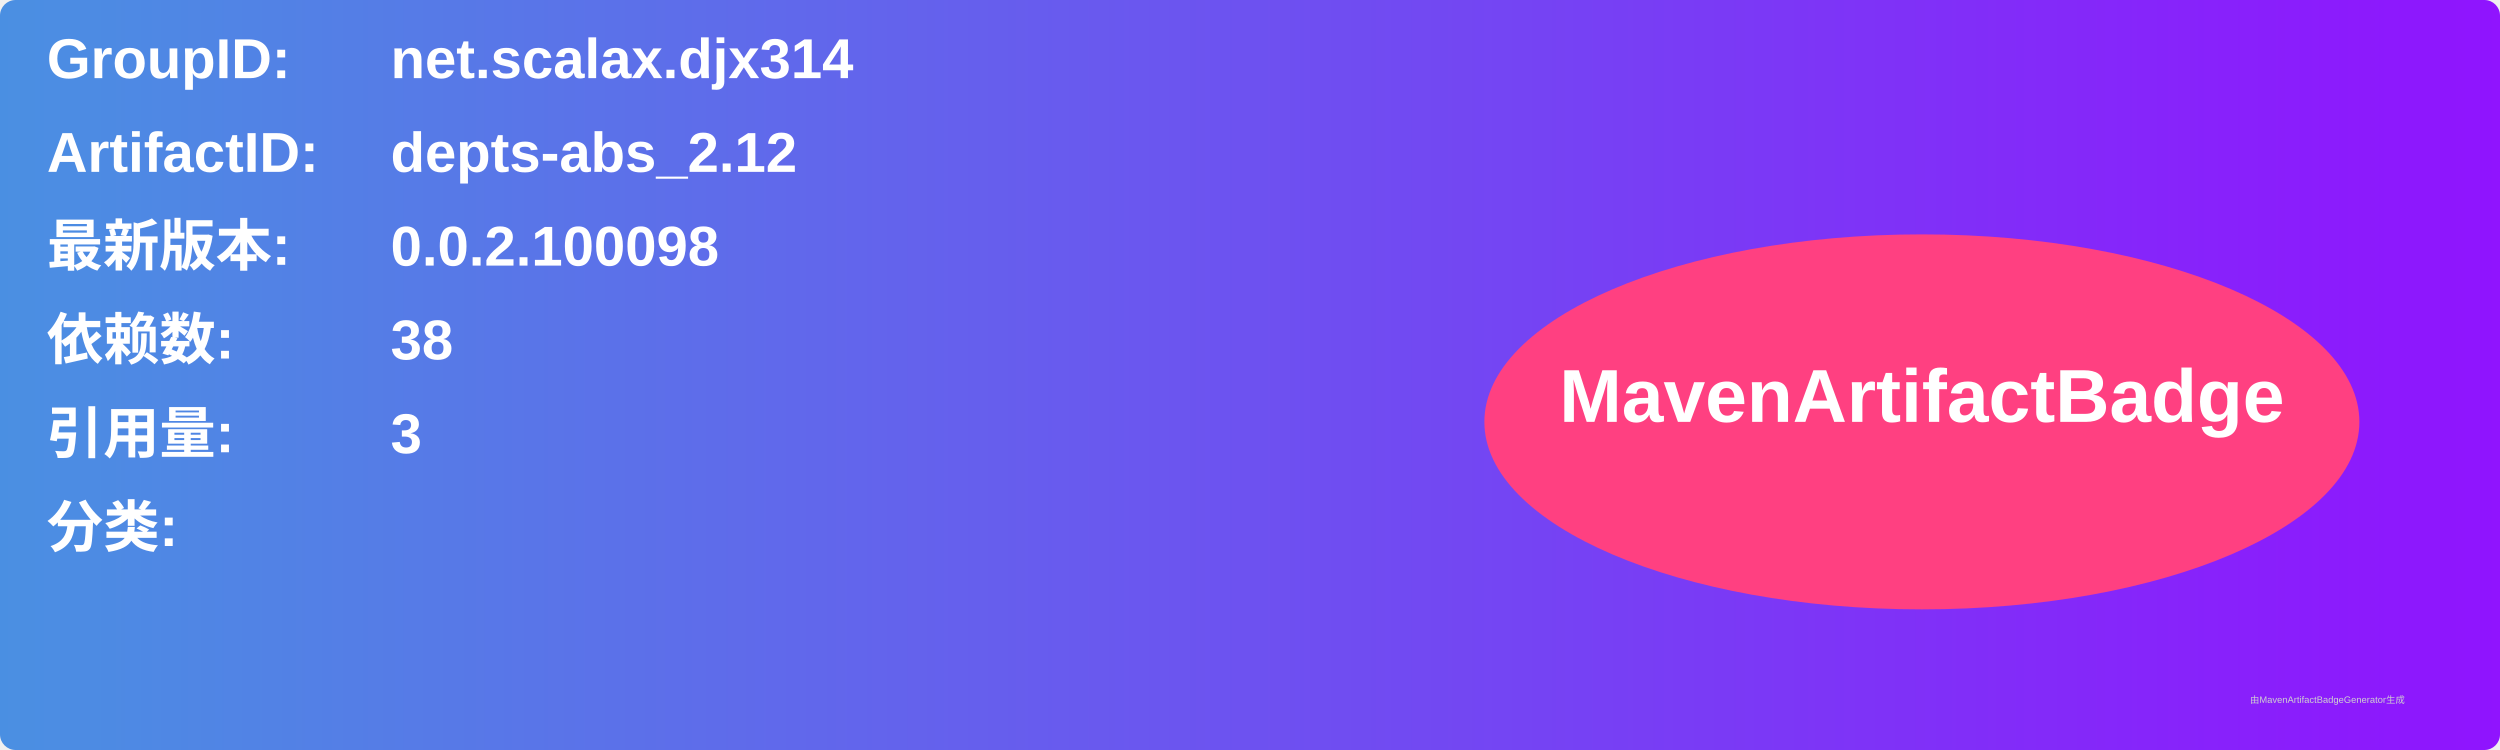
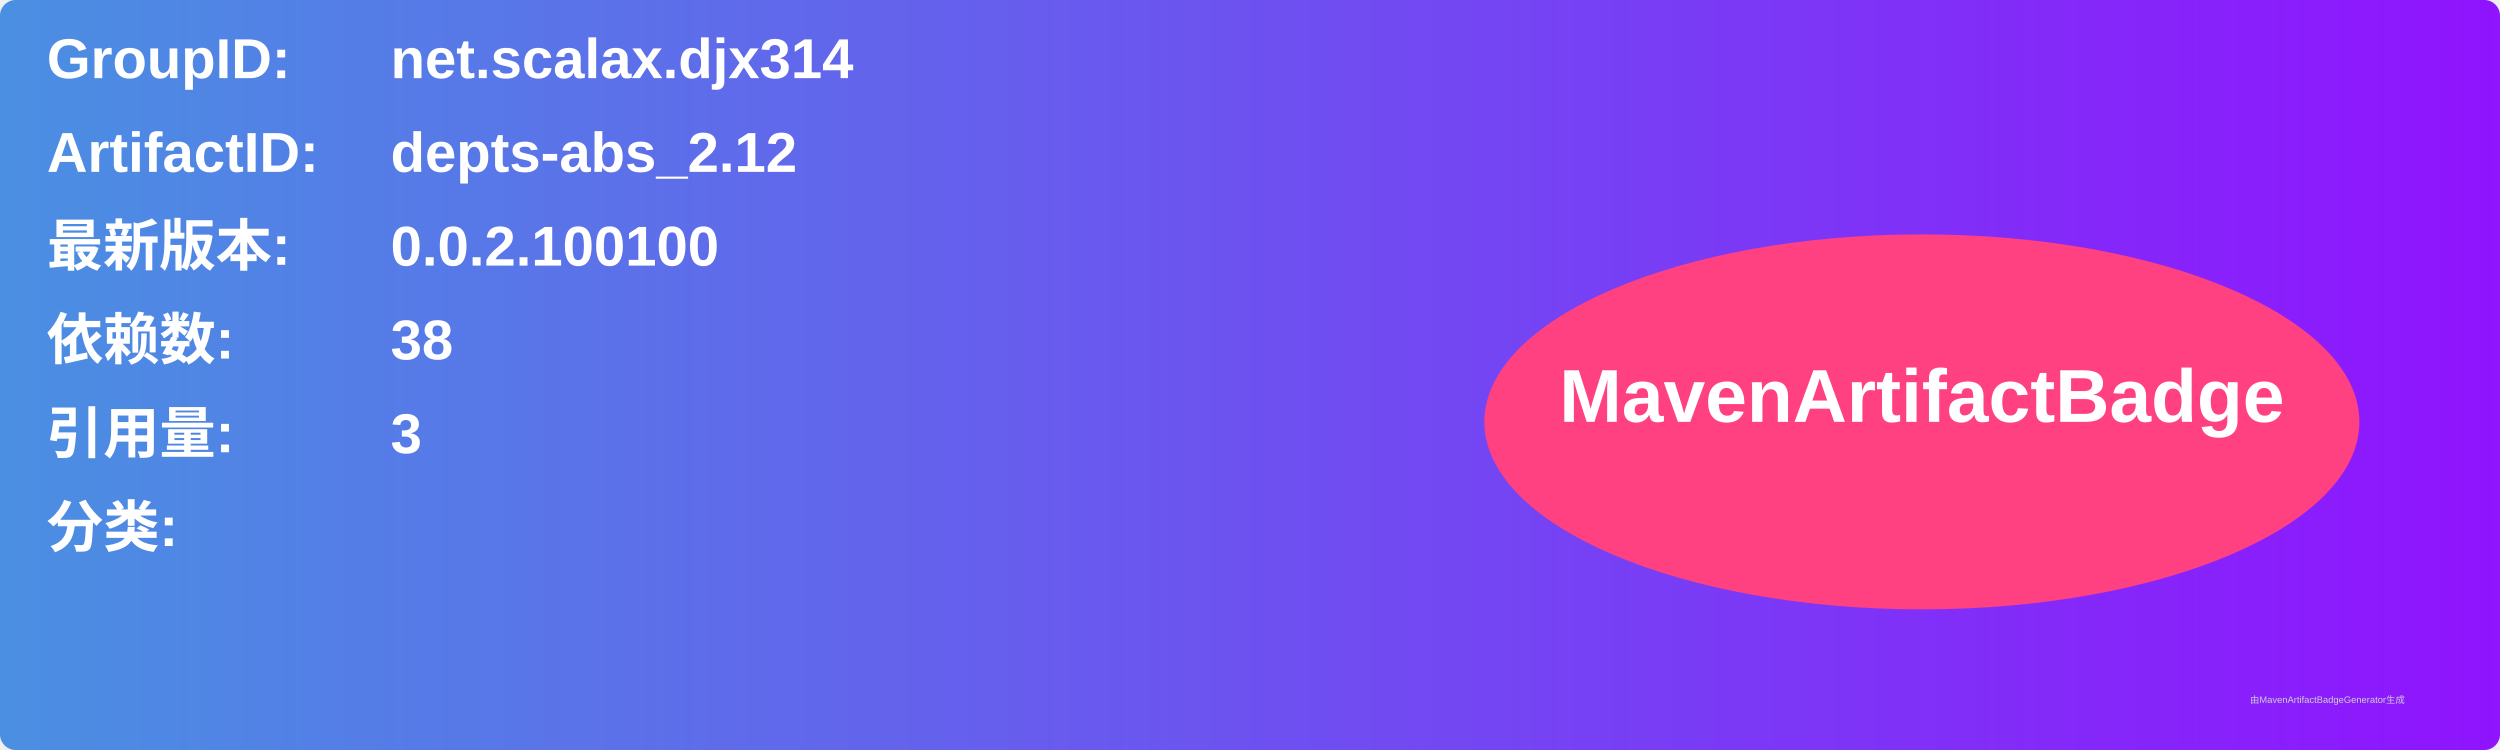
<svg xmlns="http://www.w3.org/2000/svg" width="800" height="240" viewBox="0 0 800 240">
  <linearGradient id="grad" x1="0%" y1="0%" x2="100%" y2="0%">
    <stop offset="0%" stop-color="#4a90e2" />
    <stop offset="100%" stop-color="#9013fe" />
  </linearGradient>
  <rect width="100%" height="100%" rx="5" ry="5" fill="url(#grad)" />
  <g transform="translate(15, 15)">
    <text x="0" y="10" font-family="Arial" font-size="18" fill="white" font-weight="bold" width="260">GroupID:</text>
    <text x="110" y="10" font-family="Arial" font-size="18" fill="white" font-weight="bold" width="460">net.scalax.djx314</text>
    <text x="0" y="40" font-family="Arial" font-size="18" fill="white" font-weight="bold" width="260">ArtifactID:</text>
    <text x="110" y="40" font-family="Arial" font-size="18" fill="white" font-weight="bold" width="460">depts-abs_2.12</text>
    <text x="0" y="70" font-family="Arial" font-size="18" fill="white" font-weight="bold">最新版本:</text>
    <text x="110" y="70" font-family="Arial" font-size="18" fill="white" font-weight="bold">
-       <tspan font-weight="bold">0.0.2.100098</tspan>
+       <tspan font-weight="bold">0.0.2.100100</tspan>
    </text>
    <text x="0" y="100" font-family="Arial" font-size="18" fill="white" font-weight="bold">依赖数: </text>
    <text x="110" y="100" font-family="Arial" font-size="18" fill="white">
      <tspan font-weight="bold">38</tspan>
    </text>
    <text x="0" y="130" font-family="Arial" font-size="18" fill="white" font-weight="bold">引用量: </text>
    <text x="110" y="130" font-family="Arial" font-size="18" fill="white">
      <tspan font-weight="bold">3</tspan>
    </text>
    <text x="0" y="160" font-family="Arial" font-size="18" fill="white" font-weight="bold">分类:</text>
    <text x="10" y="190" font-family="Arial" font-size="10" fill="white">
      <tspan font-weight="bold" />
    </text>
    <ellipse cx="600" cy="120" rx="140" ry="60" fill="#ff4081" />
    <text x="600" y="120" text-anchor="middle" font-family="Arial" font-size="24" fill="white" font-weight="bold">MavenArtifactBadge</text>
  </g>
  <text x="720" y="225" font-family="Arial" font-size="3" fill="#d0d0d0">由MavenArtifactBadgeGenerator生成</text>
</svg>
